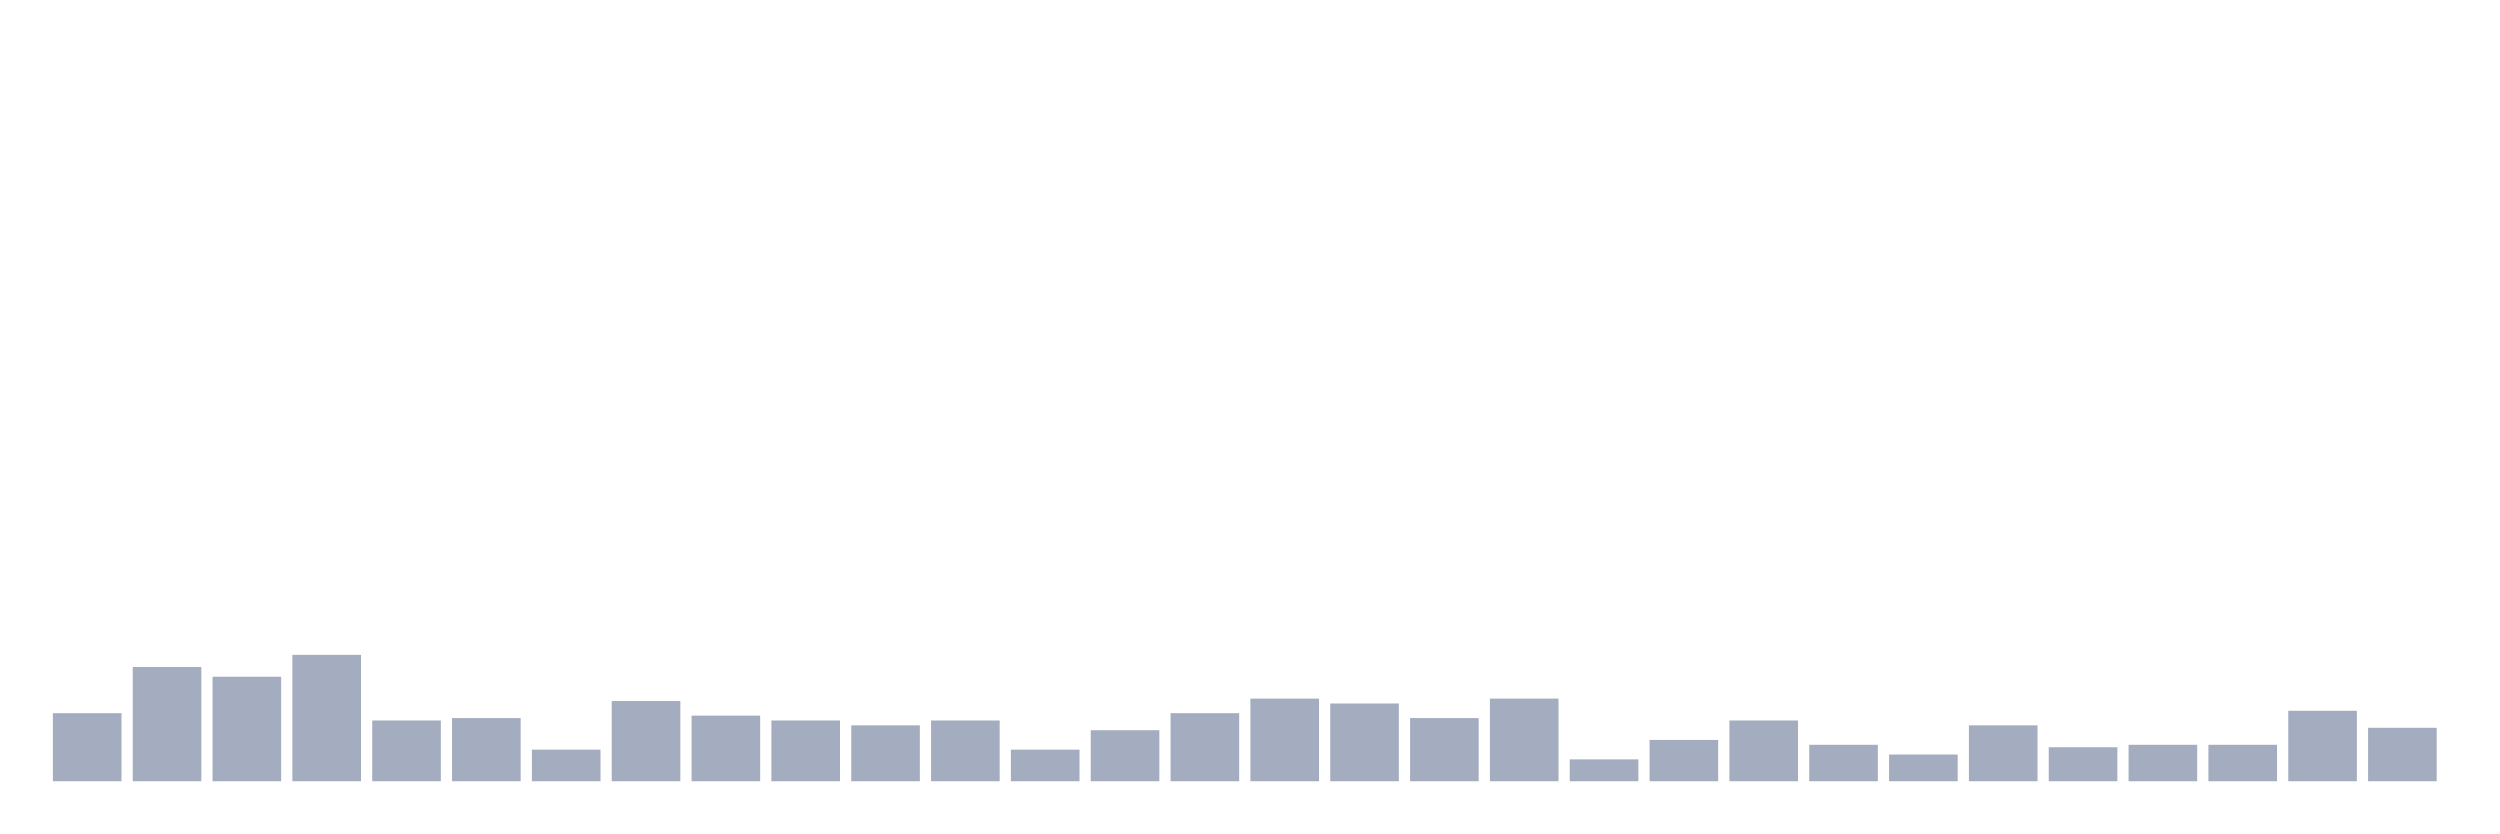
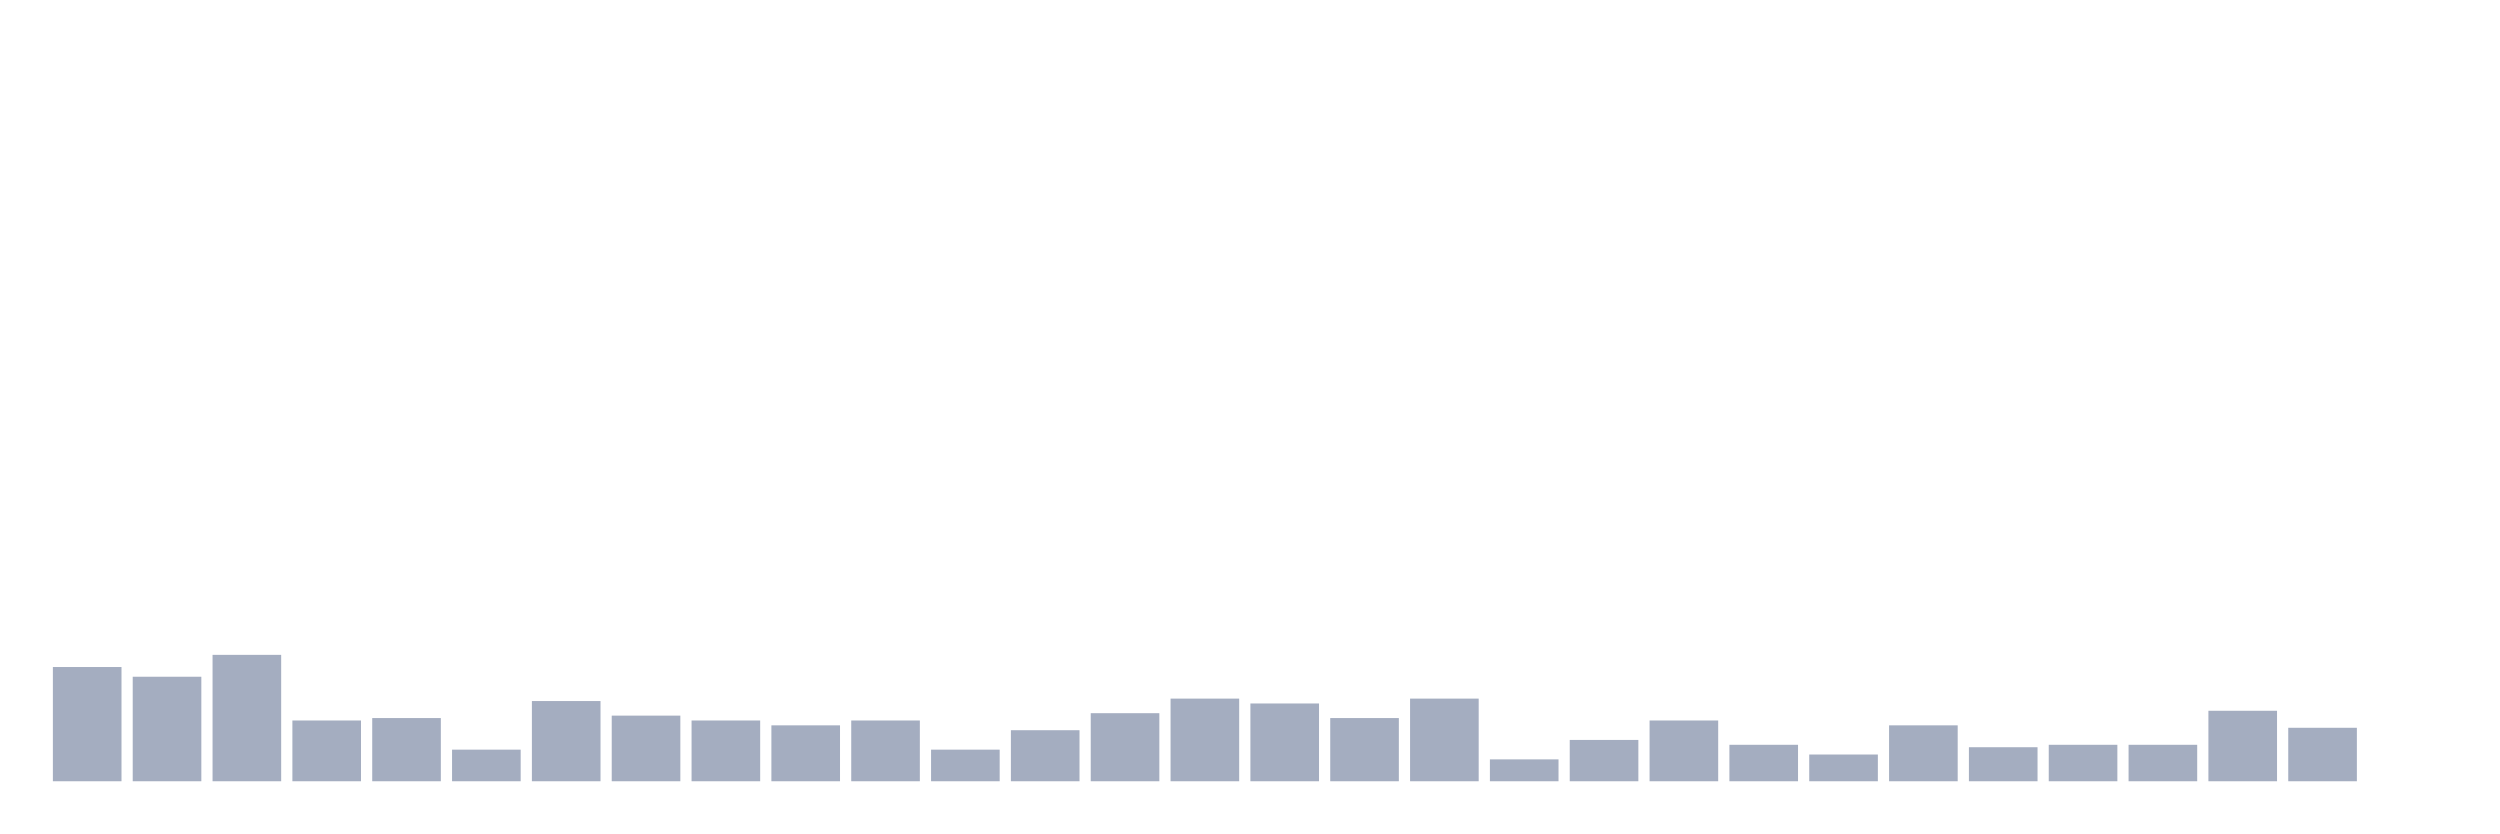
<svg xmlns="http://www.w3.org/2000/svg" viewBox="0 0 480 160">
  <g transform="translate(10,10)">
-     <rect class="bar" x="0.153" width="13.175" y="126.933" height="13.067" fill="rgb(164,173,192)" />
-     <rect class="bar" x="15.482" width="13.175" y="118.067" height="21.933" fill="rgb(164,173,192)" />
-     <rect class="bar" x="30.81" width="13.175" y="119.933" height="20.067" fill="rgb(164,173,192)" />
-     <rect class="bar" x="46.138" width="13.175" y="115.733" height="24.267" fill="rgb(164,173,192)" />
-     <rect class="bar" x="61.466" width="13.175" y="128.333" height="11.667" fill="rgb(164,173,192)" />
-     <rect class="bar" x="76.794" width="13.175" y="127.867" height="12.133" fill="rgb(164,173,192)" />
-     <rect class="bar" x="92.123" width="13.175" y="133.933" height="6.067" fill="rgb(164,173,192)" />
-     <rect class="bar" x="107.451" width="13.175" y="124.6" height="15.4" fill="rgb(164,173,192)" />
-     <rect class="bar" x="122.779" width="13.175" y="127.4" height="12.6" fill="rgb(164,173,192)" />
-     <rect class="bar" x="138.107" width="13.175" y="128.333" height="11.667" fill="rgb(164,173,192)" />
-     <rect class="bar" x="153.436" width="13.175" y="129.267" height="10.733" fill="rgb(164,173,192)" />
-     <rect class="bar" x="168.764" width="13.175" y="128.333" height="11.667" fill="rgb(164,173,192)" />
-     <rect class="bar" x="184.092" width="13.175" y="133.933" height="6.067" fill="rgb(164,173,192)" />
-     <rect class="bar" x="199.42" width="13.175" y="130.2" height="9.8" fill="rgb(164,173,192)" />
-     <rect class="bar" x="214.748" width="13.175" y="126.933" height="13.067" fill="rgb(164,173,192)" />
-     <rect class="bar" x="230.077" width="13.175" y="124.133" height="15.867" fill="rgb(164,173,192)" />
-     <rect class="bar" x="245.405" width="13.175" y="125.067" height="14.933" fill="rgb(164,173,192)" />
-     <rect class="bar" x="260.733" width="13.175" y="127.867" height="12.133" fill="rgb(164,173,192)" />
-     <rect class="bar" x="276.061" width="13.175" y="124.133" height="15.867" fill="rgb(164,173,192)" />
-     <rect class="bar" x="291.39" width="13.175" y="135.8" height="4.2" fill="rgb(164,173,192)" />
-     <rect class="bar" x="306.718" width="13.175" y="132.067" height="7.933" fill="rgb(164,173,192)" />
-     <rect class="bar" x="322.046" width="13.175" y="128.333" height="11.667" fill="rgb(164,173,192)" />
-     <rect class="bar" x="337.374" width="13.175" y="133" height="7" fill="rgb(164,173,192)" />
-     <rect class="bar" x="352.702" width="13.175" y="134.867" height="5.133" fill="rgb(164,173,192)" />
-     <rect class="bar" x="368.031" width="13.175" y="129.267" height="10.733" fill="rgb(164,173,192)" />
-     <rect class="bar" x="383.359" width="13.175" y="133.467" height="6.533" fill="rgb(164,173,192)" />
+     <rect class="bar" x="0.153" width="13.175" y="118.067" height="21.933" fill="rgb(164,173,192)" />
+     <rect class="bar" x="15.482" width="13.175" y="119.933" height="20.067" fill="rgb(164,173,192)" />
+     <rect class="bar" x="30.81" width="13.175" y="115.733" height="24.267" fill="rgb(164,173,192)" />
+     <rect class="bar" x="46.138" width="13.175" y="128.333" height="11.667" fill="rgb(164,173,192)" />
+     <rect class="bar" x="61.466" width="13.175" y="127.867" height="12.133" fill="rgb(164,173,192)" />
+     <rect class="bar" x="76.794" width="13.175" y="133.933" height="6.067" fill="rgb(164,173,192)" />
+     <rect class="bar" x="92.123" width="13.175" y="124.6" height="15.4" fill="rgb(164,173,192)" />
+     <rect class="bar" x="107.451" width="13.175" y="127.4" height="12.6" fill="rgb(164,173,192)" />
+     <rect class="bar" x="122.779" width="13.175" y="128.333" height="11.667" fill="rgb(164,173,192)" />
+     <rect class="bar" x="138.107" width="13.175" y="129.267" height="10.733" fill="rgb(164,173,192)" />
+     <rect class="bar" x="153.436" width="13.175" y="128.333" height="11.667" fill="rgb(164,173,192)" />
+     <rect class="bar" x="168.764" width="13.175" y="133.933" height="6.067" fill="rgb(164,173,192)" />
+     <rect class="bar" x="184.092" width="13.175" y="130.2" height="9.8" fill="rgb(164,173,192)" />
+     <rect class="bar" x="199.42" width="13.175" y="126.933" height="13.067" fill="rgb(164,173,192)" />
+     <rect class="bar" x="214.748" width="13.175" y="124.133" height="15.867" fill="rgb(164,173,192)" />
+     <rect class="bar" x="230.077" width="13.175" y="125.067" height="14.933" fill="rgb(164,173,192)" />
+     <rect class="bar" x="245.405" width="13.175" y="127.867" height="12.133" fill="rgb(164,173,192)" />
+     <rect class="bar" x="260.733" width="13.175" y="124.133" height="15.867" fill="rgb(164,173,192)" />
+     <rect class="bar" x="276.061" width="13.175" y="135.8" height="4.2" fill="rgb(164,173,192)" />
+     <rect class="bar" x="291.39" width="13.175" y="132.067" height="7.933" fill="rgb(164,173,192)" />
+     <rect class="bar" x="306.718" width="13.175" y="128.333" height="11.667" fill="rgb(164,173,192)" />
+     <rect class="bar" x="322.046" width="13.175" y="133" height="7" fill="rgb(164,173,192)" />
+     <rect class="bar" x="337.374" width="13.175" y="134.867" height="5.133" fill="rgb(164,173,192)" />
+     <rect class="bar" x="352.702" width="13.175" y="129.267" height="10.733" fill="rgb(164,173,192)" />
+     <rect class="bar" x="368.031" width="13.175" y="133.467" height="6.533" fill="rgb(164,173,192)" />
+     <rect class="bar" x="383.359" width="13.175" y="133" height="7" fill="rgb(164,173,192)" />
    <rect class="bar" x="398.687" width="13.175" y="133" height="7" fill="rgb(164,173,192)" />
-     <rect class="bar" x="414.015" width="13.175" y="133" height="7" fill="rgb(164,173,192)" />
-     <rect class="bar" x="429.344" width="13.175" y="126.467" height="13.533" fill="rgb(164,173,192)" />
-     <rect class="bar" x="444.672" width="13.175" y="129.733" height="10.267" fill="rgb(164,173,192)" />
+     <rect class="bar" x="414.015" width="13.175" y="126.467" height="13.533" fill="rgb(164,173,192)" />
+     <rect class="bar" x="429.344" width="13.175" y="129.733" height="10.267" fill="rgb(164,173,192)" />
+     <rect class="bar" x="444.672" width="13.175" y="140" height="0" fill="rgb(164,173,192)" />
  </g>
</svg>
